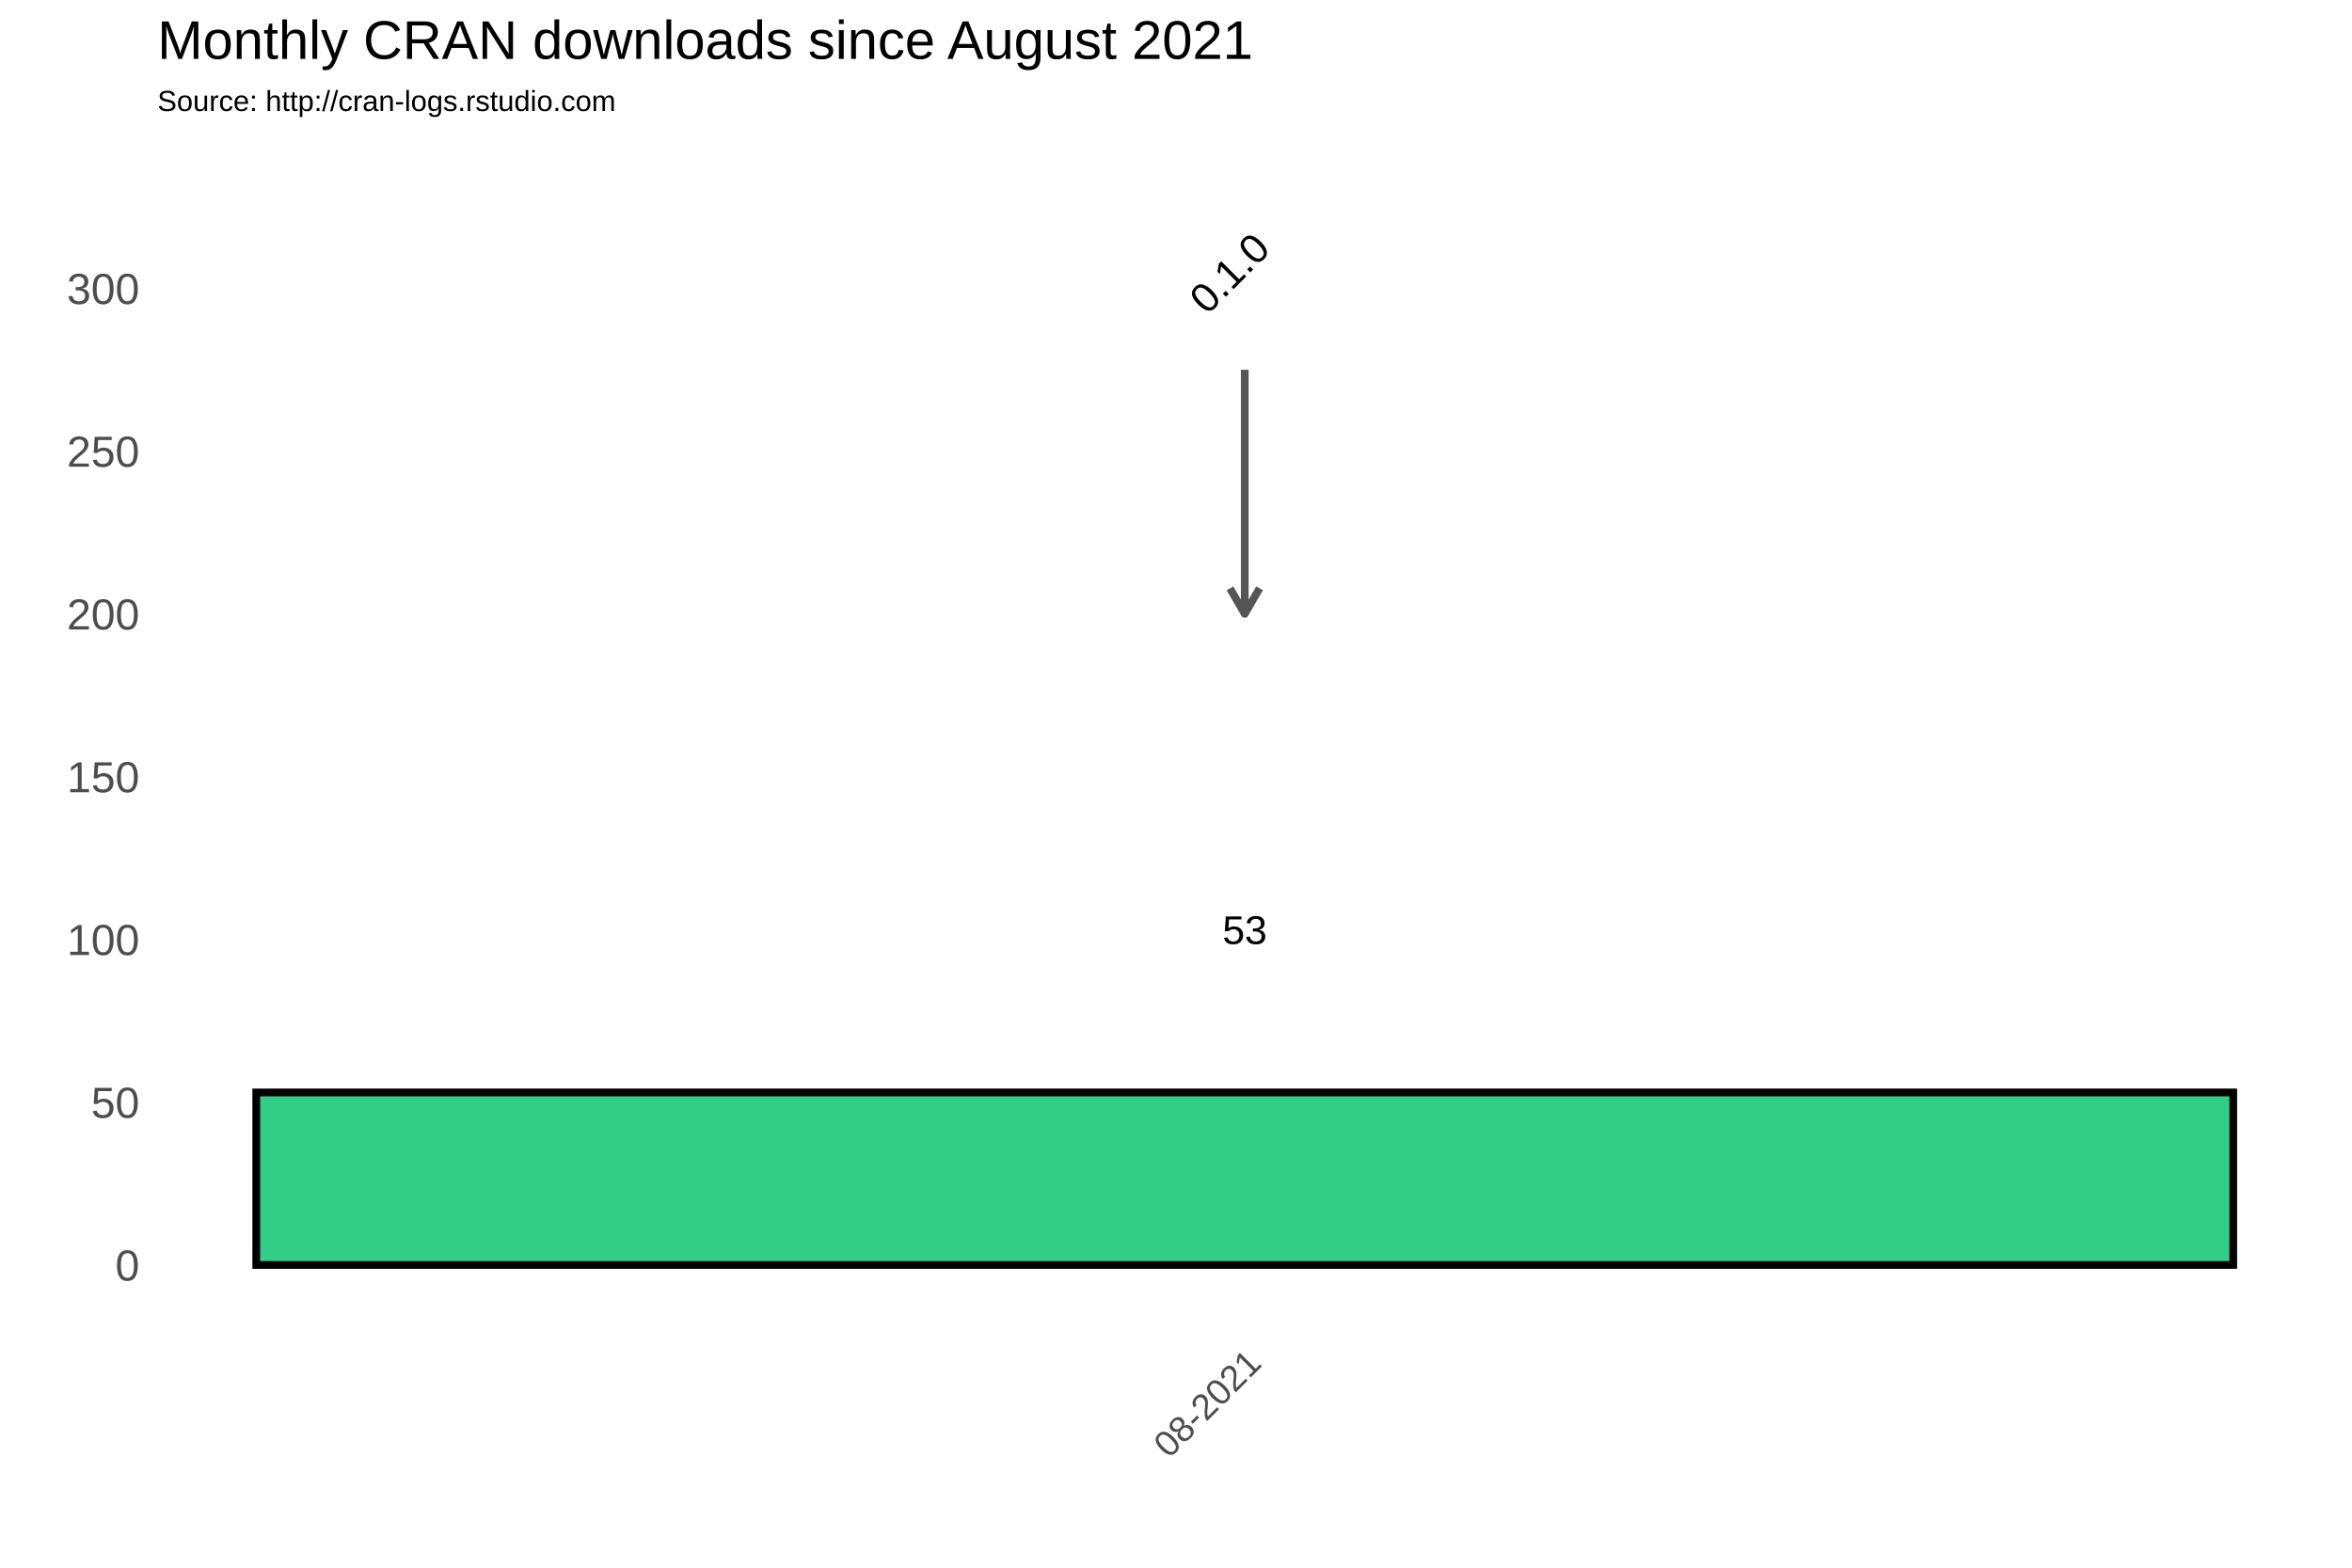
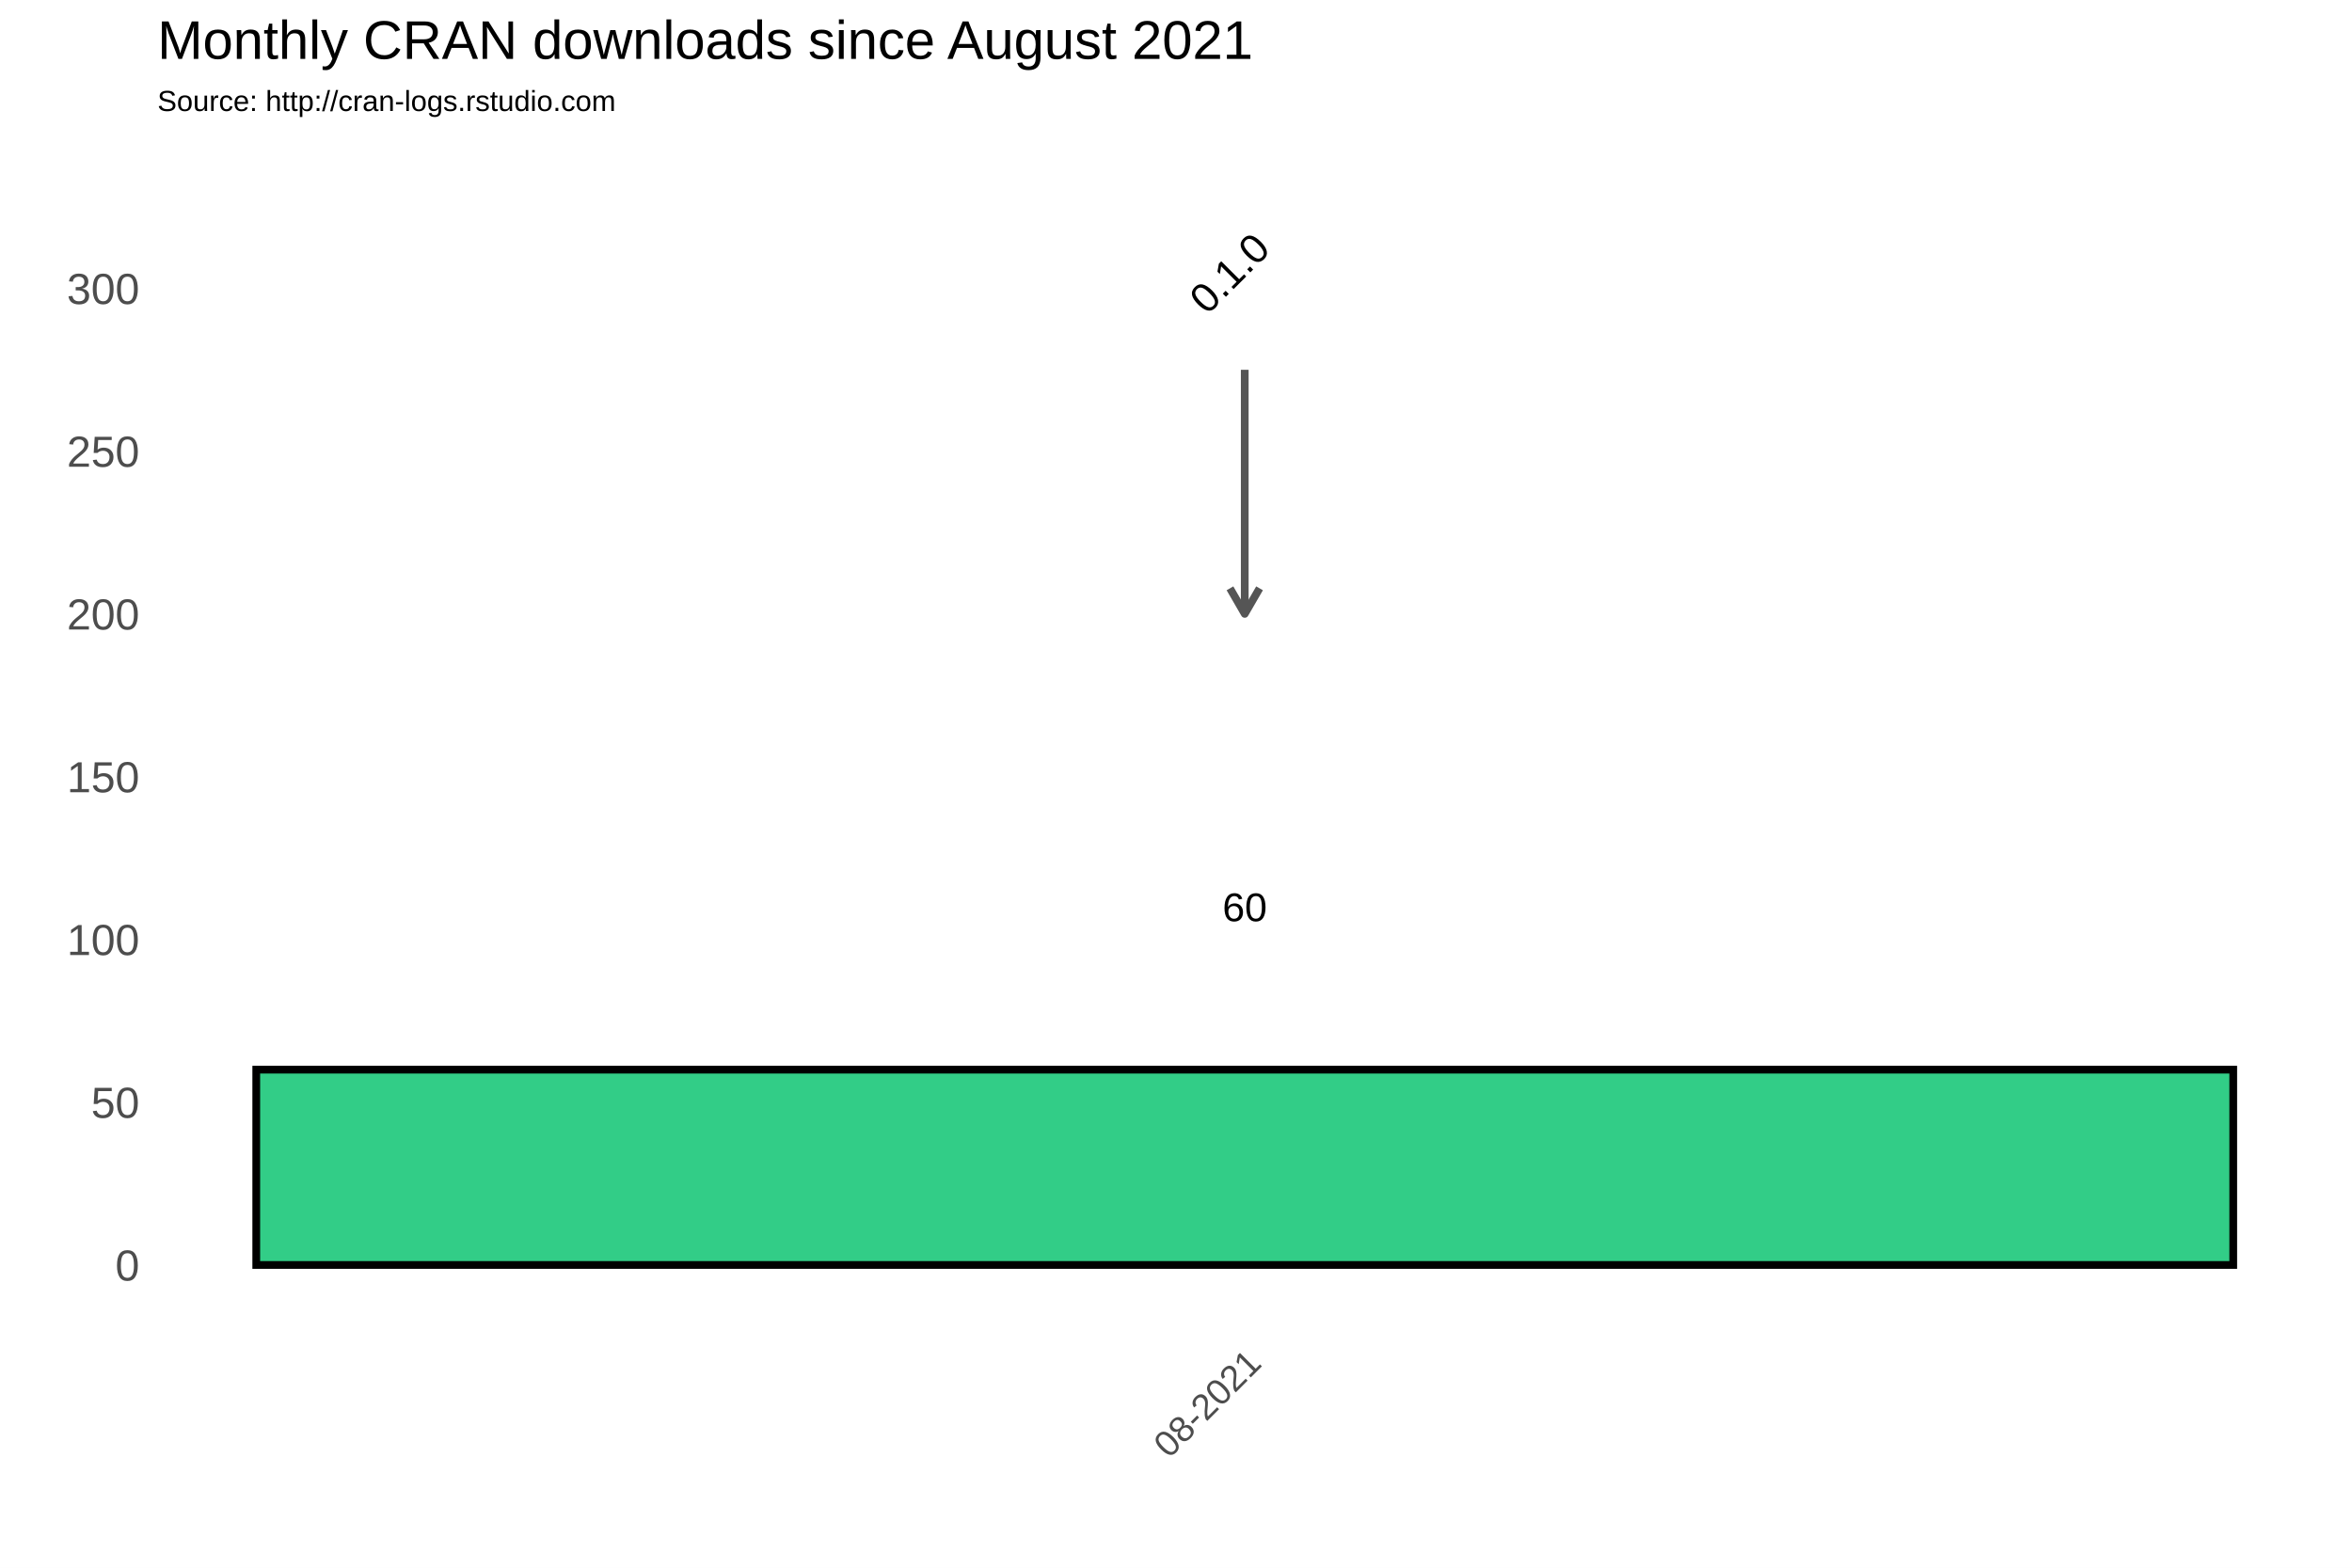
<svg xmlns="http://www.w3.org/2000/svg" class="svglite" width="648.00pt" height="432.00pt" viewBox="0 0 648.00 432.00">
  <defs>
    <style type="text/css">
    .svglite line, .svglite polyline, .svglite polygon, .svglite path, .svglite rect, .svglite circle {
      fill: none;
      stroke: #000000;
      stroke-linecap: round;
      stroke-linejoin: round;
      stroke-miterlimit: 10.00;
    }
  </style>
  </defs>
  <rect width="100%" height="100%" style="stroke: none; fill: #FFFFFF;" />
  <defs>
    <clipPath id="cpMC4wMHw2NDguMDB8MC4wMHw0MzIuMDA=">
      <rect x="0.00" y="0.00" width="648.00" height="432.00" />
    </clipPath>
  </defs>
  <g clip-path="url(#cpMC4wMHw2NDguMDB8MC4wMHw0MzIuMDA=)">
    <rect x="0.00" y="0.00" width="648.00" height="432.00" style="stroke-width: 1.07; stroke: #FFFFFF; fill: #FFFFFF;" />
  </g>
  <defs>
    <clipPath id="cpNDMuMzd8NjQyLjUyfDM3Ljc2fDM2My4zOA==">
      <rect x="43.37" y="37.76" width="599.15" height="325.62" />
    </clipPath>
  </defs>
  <g clip-path="url(#cpNDMuMzd8NjQyLjUyfDM3Ljc2fDM2My4zOA==)">
    <rect x="43.37" y="37.76" width="599.15" height="325.62" style="stroke-width: 1.07; stroke: none;" />
    <polyline points="43.37,326.15 642.52,326.15 " style="stroke-width: 0.53; stroke: #FFFFFF; stroke-linecap: butt;" />
    <polyline points="43.37,281.30 642.52,281.30 " style="stroke-width: 0.53; stroke: #FFFFFF; stroke-linecap: butt;" />
    <polyline points="43.37,236.45 642.52,236.45 " style="stroke-width: 0.53; stroke: #FFFFFF; stroke-linecap: butt;" />
    <polyline points="43.37,191.60 642.52,191.60 " style="stroke-width: 0.53; stroke: #FFFFFF; stroke-linecap: butt;" />
    <polyline points="43.37,146.75 642.52,146.75 " style="stroke-width: 0.53; stroke: #FFFFFF; stroke-linecap: butt;" />
    <polyline points="43.37,101.90 642.52,101.90 " style="stroke-width: 0.53; stroke: #FFFFFF; stroke-linecap: butt;" />
    <polyline points="43.37,57.04 642.52,57.04 " style="stroke-width: 0.53; stroke: #FFFFFF; stroke-linecap: butt;" />
    <polyline points="43.37,348.58 642.52,348.58 " style="stroke-width: 1.07; stroke: #FFFFFF; stroke-linecap: butt;" />
    <polyline points="43.37,303.73 642.52,303.73 " style="stroke-width: 1.07; stroke: #FFFFFF; stroke-linecap: butt;" />
    <polyline points="43.37,258.88 642.52,258.88 " style="stroke-width: 1.07; stroke: #FFFFFF; stroke-linecap: butt;" />
    <polyline points="43.37,214.02 642.52,214.02 " style="stroke-width: 1.07; stroke: #FFFFFF; stroke-linecap: butt;" />
    <polyline points="43.37,169.17 642.52,169.17 " style="stroke-width: 1.07; stroke: #FFFFFF; stroke-linecap: butt;" />
    <polyline points="43.37,124.32 642.52,124.32 " style="stroke-width: 1.07; stroke: #FFFFFF; stroke-linecap: butt;" />
    <polyline points="43.37,79.47 642.52,79.47 " style="stroke-width: 1.07; stroke: #FFFFFF; stroke-linecap: butt;" />
    <polyline points="342.94,363.38 342.94,37.76 " style="stroke-width: 1.07; stroke: #FFFFFF; stroke-linecap: butt;" />
-     <rect x="70.60" y="301.04" width="544.68" height="47.54" style="stroke-width: 2.13; stroke-linecap: square; stroke-linejoin: miter; fill: #32CD87;" />
-     <text x="342.94" y="260.13" text-anchor="middle" style="font-size: 11.04px; font-family: Arial;" textLength="12.27px" lengthAdjust="spacingAndGlyphs">53</text>
+     <rect x="70.60" y="294.76" width="544.68" height="53.82" style="stroke-width: 2.13; stroke-linecap: square; stroke-linejoin: miter; fill: #32CD87;" />
+     <text x="342.94" y="253.85" text-anchor="middle" style="font-size: 11.04px; font-family: Arial;" textLength="12.27px" lengthAdjust="spacingAndGlyphs">60</text>
    <line x1="342.94" y1="101.90" x2="342.94" y2="169.17" style="stroke-width: 2.13; stroke: #555555; stroke-linecap: butt;" />
    <polyline points="338.87,162.12 342.94,169.17 347.02,162.12 " style="stroke-width: 2.13; stroke: #555555; stroke-linecap: butt;" />
    <text transform="translate(341.51,78.03) rotate(-45)" text-anchor="middle" style="font-size: 11.38px; font-family: Arial;" textLength="25.31px" lengthAdjust="spacingAndGlyphs">0.1.0</text>
  </g>
  <g clip-path="url(#cpMC4wMHw2NDguMDB8MC4wMHw0MzIuMDA=)">
    <text x="38.44" y="352.88" text-anchor="end" style="font-size: 12.00px; fill: #4D4D4D; font-family: Arial;" textLength="6.67px" lengthAdjust="spacingAndGlyphs">0</text>
    <text x="38.44" y="308.03" text-anchor="end" style="font-size: 12.00px; fill: #4D4D4D; font-family: Arial;" textLength="13.35px" lengthAdjust="spacingAndGlyphs">50</text>
    <text x="38.44" y="263.17" text-anchor="end" style="font-size: 12.00px; fill: #4D4D4D; font-family: Arial;" textLength="20.02px" lengthAdjust="spacingAndGlyphs">100</text>
    <text x="38.44" y="218.32" text-anchor="end" style="font-size: 12.00px; fill: #4D4D4D; font-family: Arial;" textLength="20.02px" lengthAdjust="spacingAndGlyphs">150</text>
    <text x="38.44" y="173.47" text-anchor="end" style="font-size: 12.00px; fill: #4D4D4D; font-family: Arial;" textLength="20.02px" lengthAdjust="spacingAndGlyphs">200</text>
    <text x="38.44" y="128.62" text-anchor="end" style="font-size: 12.00px; fill: #4D4D4D; font-family: Arial;" textLength="20.02px" lengthAdjust="spacingAndGlyphs">250</text>
    <text x="38.44" y="83.77" text-anchor="end" style="font-size: 12.00px; fill: #4D4D4D; font-family: Arial;" textLength="20.02px" lengthAdjust="spacingAndGlyphs">300</text>
    <text transform="translate(348.01,376.17) rotate(-45)" text-anchor="end" style="font-size: 10.00px; fill: #4D4D4D; font-family: Arial;" textLength="36.73px" lengthAdjust="spacingAndGlyphs">08-2021</text>
    <text x="43.37" y="30.59" style="font-size: 8.00px; font-family: Arial;" textLength="126.32px" lengthAdjust="spacingAndGlyphs">Source: http://cran-logs.rstudio.com</text>
    <text x="43.37" y="16.22" style="font-size: 15.00px; font-family: Arial;" textLength="301.75px" lengthAdjust="spacingAndGlyphs">Monthly CRAN downloads since August 2021</text>
  </g>
</svg>
